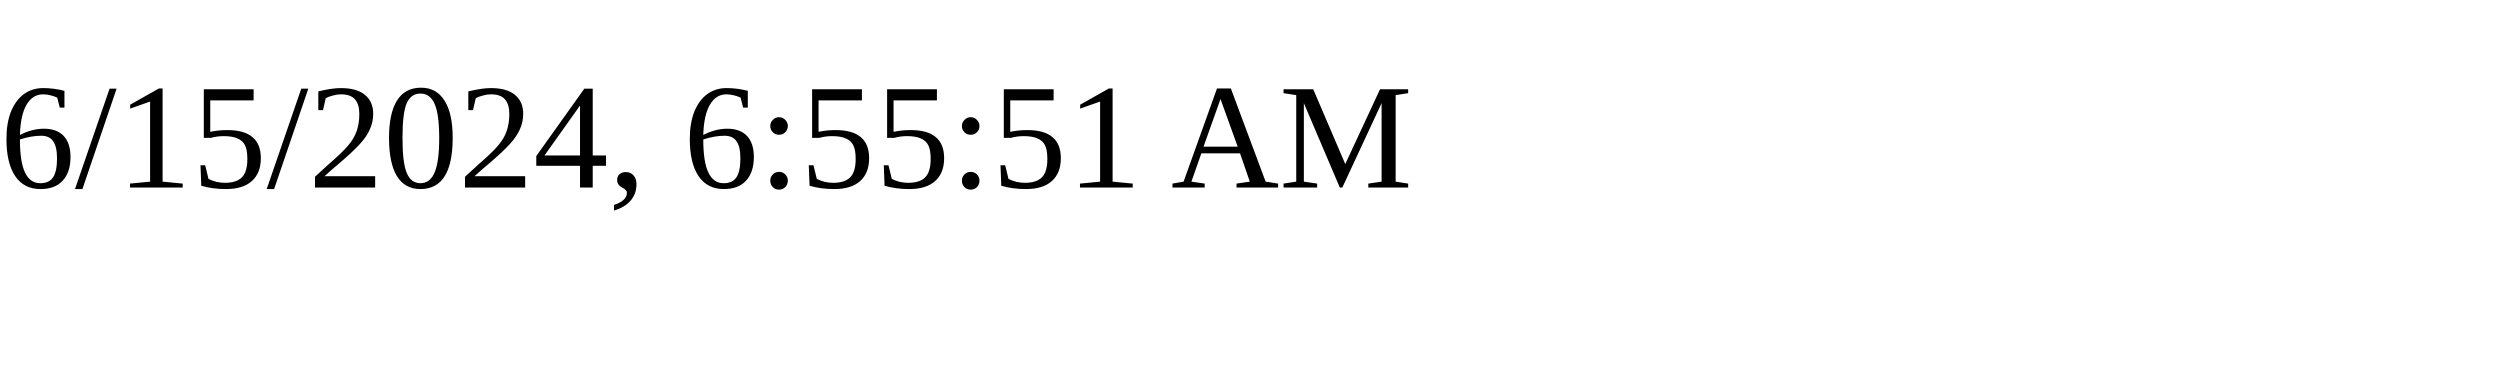
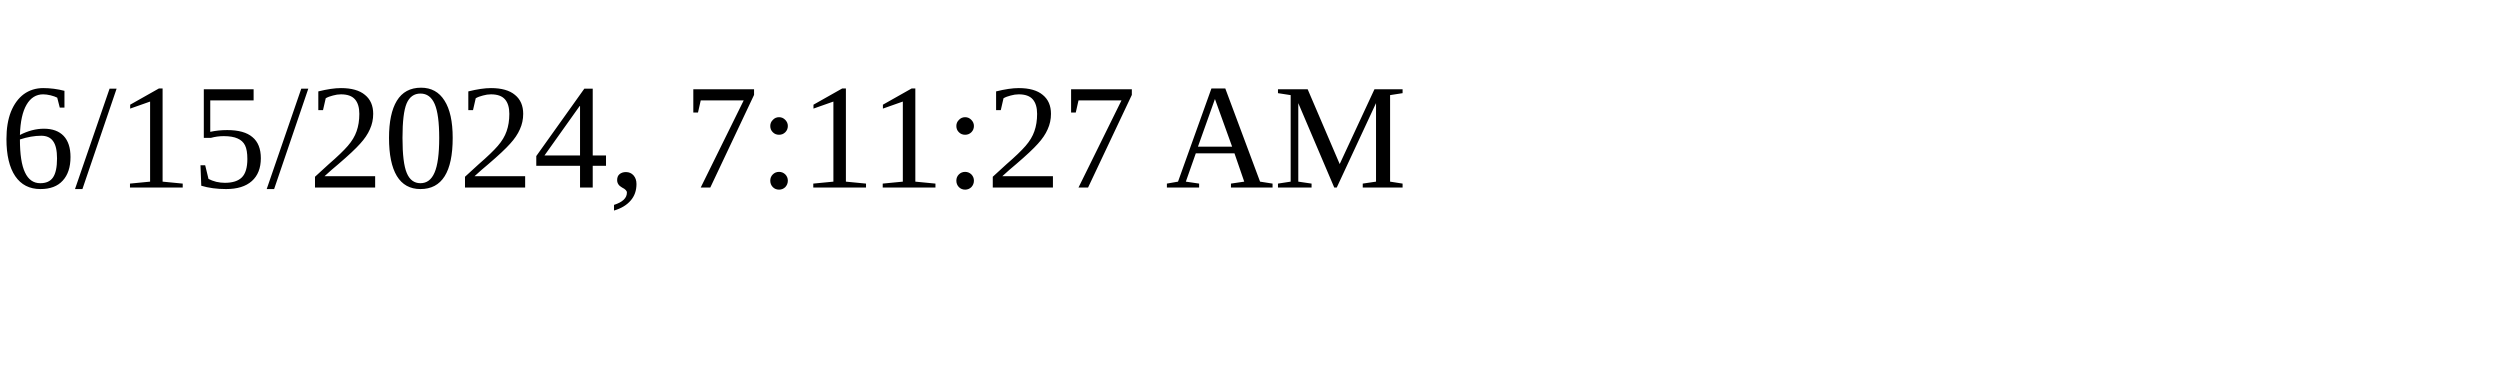
<svg xmlns="http://www.w3.org/2000/svg" height="30" width="200">
-   <text x="0" y="15">6/15/2024, 6:55:51 AM</text>
+   <text x="0" y="15">6/15/2024, 7:11:27 AM</text>
</svg>
